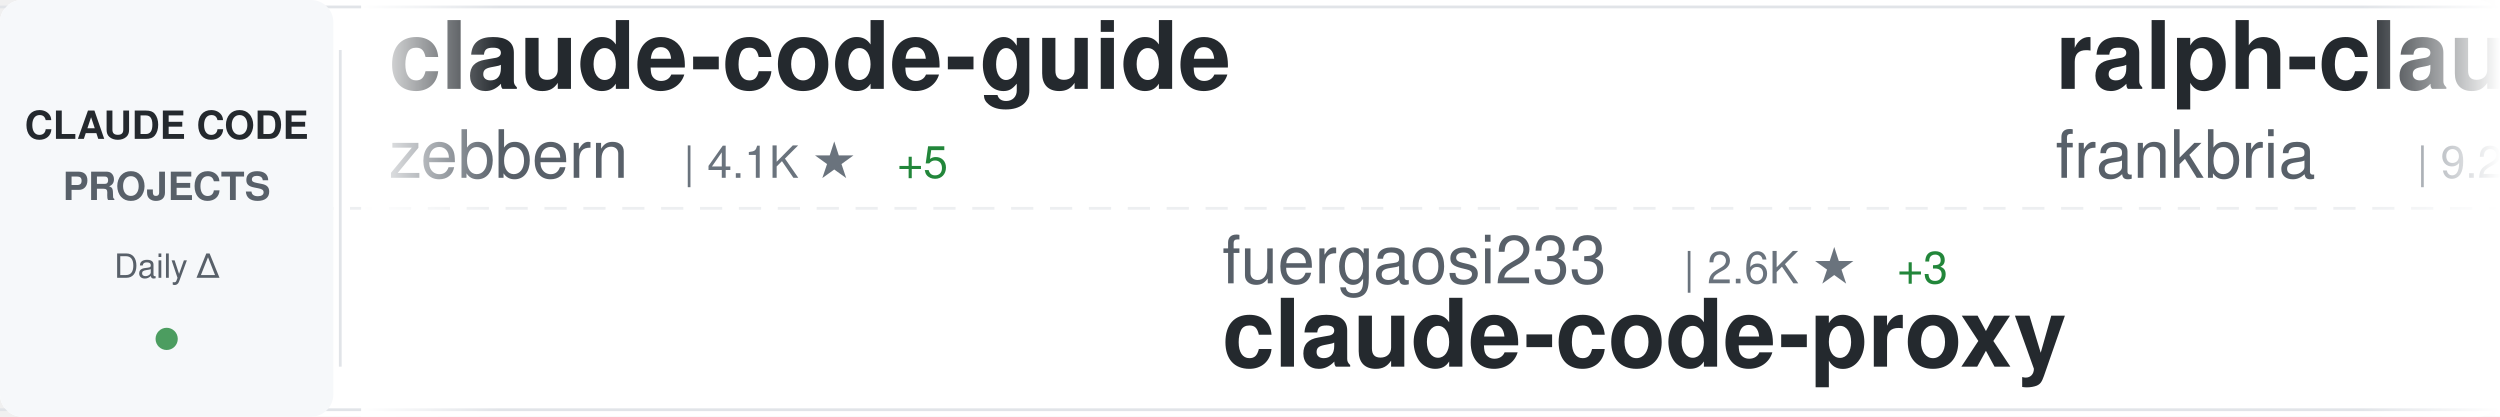
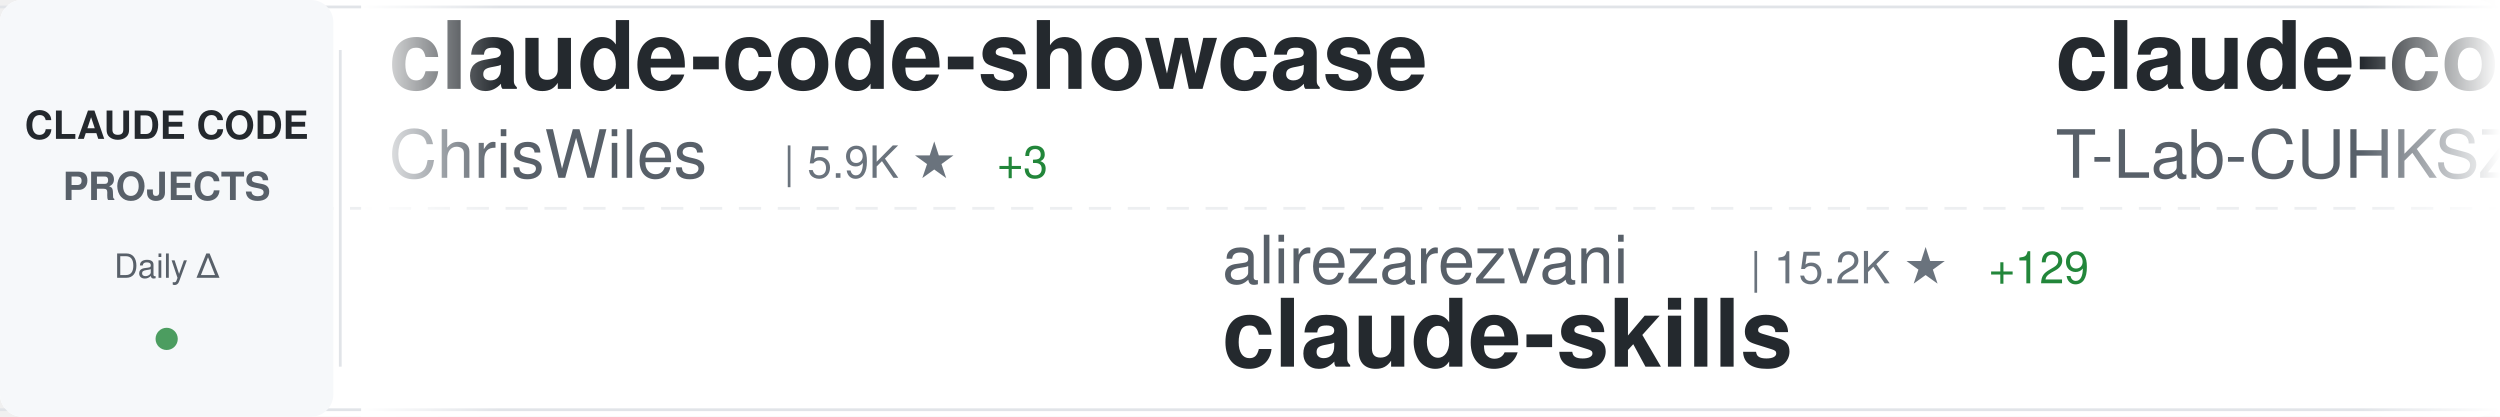
<svg xmlns="http://www.w3.org/2000/svg" width="900" height="150">
  <defs>
    <linearGradient id="awesomeLeftFade" x1="0%" y1="0%" x2="100%" y2="0%">
      <stop offset="0%" style="stop-color:#ffffff;stop-opacity:1" />
      <stop offset="100%" style="stop-color:#ffffff;stop-opacity:0" />
    </linearGradient>
    <linearGradient id="awesomeRightFade" x1="0%" y1="0%" x2="100%" y2="0%">
      <stop offset="0%" style="stop-color:#ffffff;stop-opacity:0" />
      <stop offset="100%" style="stop-color:#ffffff;stop-opacity:1" />
    </linearGradient>
  </defs>
  <rect width="900" height="150" fill="#ffffff" rx="8" />
  <rect x="0" y="2" width="900" height="1" fill="#e1e4e8" />
  <rect x="0" y="147" width="900" height="1" fill="#e1e4e8" />
  <line x1="0" y1="75" x2="900" y2="75" stroke="#e1e4e8" stroke-width="1" stroke-dasharray="8 6" opacity="0.6" />
  <rect x="0" y="0" width="120" height="150" fill="#f6f8fa" rx="8" />
  <text x="60" y="50" font-family="-apple-system, BlinkMacSystemFont, 'Segoe UI', Helvetica, Arial, sans-serif" font-size="14" font-weight="600" fill="#24292e" text-anchor="middle">CLAUDE CODE</text>
  <text x="60" y="72" font-family="-apple-system, BlinkMacSystemFont, 'Segoe UI', Helvetica, Arial, sans-serif" font-size="14" font-weight="600" fill="#586069" text-anchor="middle">PROJECTS</text>
  <text x="60" y="100" font-family="-apple-system, BlinkMacSystemFont, 'Segoe UI', Helvetica, Arial, sans-serif" font-size="12" font-weight="500" fill="#586069" text-anchor="middle">Daily Δ</text>
  <circle cx="60" cy="122" r="4" fill="#22863a" opacity="0.8" />
  <rect x="122" y="18" width="1" height="114" fill="#e1e4e8" />
  <clipPath id="awesomeTickerClip">
    <rect x="130" y="0" width="770" height="150" />
  </clipPath>
  <g clip-path="url(#awesomeTickerClip)">
    <g id="awesomeTickerItems">
      <animateTransform attributeName="transform" attributeType="XML" type="translate" from="0 0" to="-3000 0" dur="54s" repeatCount="indefinite" />
      <g transform="translate(0, 0)">
-         <text x="140" y="32" font-family="-apple-system, BlinkMacSystemFont, 'Segoe UI', Helvetica, Arial, sans-serif" font-size="34" font-weight="600" fill="#24292e">claude-code-guide</text>
-         <text x="140" y="64" font-family="-apple-system, BlinkMacSystemFont, 'Segoe UI', Helvetica, Arial, sans-serif" font-size="24" font-weight="400" fill="#586069">zebbern</text>
-         <text x="246" y="64" font-family="-apple-system, BlinkMacSystemFont, 'Segoe UI', Helvetica, Arial, sans-serif" font-size="16" font-weight="500" fill="#6a737d">| 4.1K ★</text>
-         <text x="323" y="64" font-family="-apple-system, BlinkMacSystemFont, 'Segoe UI', Helvetica, Arial, sans-serif" font-size="16" font-weight="500" fill="#22863a"> +5</text>
+         <text x="140" y="32" font-family="-apple-system, BlinkMacSystemFont, 'Segoe UI', Helvetica, Arial, sans-serif" font-size="34" font-weight="600" fill="#24292e">claude-code-showcase</text>
+         <text x="140" y="64" font-family="-apple-system, BlinkMacSystemFont, 'Segoe UI', Helvetica, Arial, sans-serif" font-size="24" font-weight="400" fill="#586069">ChrisWiles</text>
+         <text x="282" y="64" font-family="-apple-system, BlinkMacSystemFont, 'Segoe UI', Helvetica, Arial, sans-serif" font-size="16" font-weight="500" fill="#6a737d">| 5.9K ★</text>
+         <text x="359" y="64" font-family="-apple-system, BlinkMacSystemFont, 'Segoe UI', Helvetica, Arial, sans-serif" font-size="16" font-weight="500" fill="#22863a"> +3</text>
      </g>
      <g transform="translate(300, 0)">
-         <text x="140" y="102" font-family="-apple-system, BlinkMacSystemFont, 'Segoe UI', Helvetica, Arial, sans-serif" font-size="24" font-weight="400" fill="#586069">fuergaosi233</text>
-         <text x="306" y="102" font-family="-apple-system, BlinkMacSystemFont, 'Segoe UI', Helvetica, Arial, sans-serif" font-size="16" font-weight="500" fill="#6a737d">| 2.6K ★</text>
-         <text x="383" y="102" font-family="-apple-system, BlinkMacSystemFont, 'Segoe UI', Helvetica, Arial, sans-serif" font-size="16" font-weight="500" fill="#22863a"> +3</text>
-         <text x="140" y="132" font-family="-apple-system, BlinkMacSystemFont, 'Segoe UI', Helvetica, Arial, sans-serif" font-size="34" font-weight="600" fill="#24292e">claude-code-proxy</text>
+         <text x="140" y="102" font-family="-apple-system, BlinkMacSystemFont, 'Segoe UI', Helvetica, Arial, sans-serif" font-size="24" font-weight="400" fill="#586069">alirezarezvani</text>
+         <text x="330" y="102" font-family="-apple-system, BlinkMacSystemFont, 'Segoe UI', Helvetica, Arial, sans-serif" font-size="16" font-weight="500" fill="#6a737d">| 15.2K ★</text>
+         <text x="416" y="102" font-family="-apple-system, BlinkMacSystemFont, 'Segoe UI', Helvetica, Arial, sans-serif" font-size="16" font-weight="500" fill="#22863a"> +129</text>
+         <text x="140" y="132" font-family="-apple-system, BlinkMacSystemFont, 'Segoe UI', Helvetica, Arial, sans-serif" font-size="34" font-weight="600" fill="#24292e">claude-skills</text>
      </g>
      <g transform="translate(600, 0)">
-         <text x="140" y="32" font-family="-apple-system, BlinkMacSystemFont, 'Segoe UI', Helvetica, Arial, sans-serif" font-size="34" font-weight="600" fill="#24292e">ralph-claude-code</text>
-         <text x="140" y="64" font-family="-apple-system, BlinkMacSystemFont, 'Segoe UI', Helvetica, Arial, sans-serif" font-size="24" font-weight="400" fill="#586069">frankbria</text>
-         <text x="270" y="64" font-family="-apple-system, BlinkMacSystemFont, 'Segoe UI', Helvetica, Arial, sans-serif" font-size="16" font-weight="500" fill="#6a737d">| 9.2K ★</text>
-         <text x="347" y="64" font-family="-apple-system, BlinkMacSystemFont, 'Segoe UI', Helvetica, Arial, sans-serif" font-size="16" font-weight="500" fill="#22863a"> +13</text>
+         <text x="140" y="32" font-family="-apple-system, BlinkMacSystemFont, 'Segoe UI', Helvetica, Arial, sans-serif" font-size="34" font-weight="600" fill="#24292e">claude-code</text>
+         <text x="140" y="64" font-family="-apple-system, BlinkMacSystemFont, 'Segoe UI', Helvetica, Arial, sans-serif" font-size="24" font-weight="400" fill="#586069">T-Lab-CUHKSZ</text>
+         <text x="306" y="64" font-family="-apple-system, BlinkMacSystemFont, 'Segoe UI', Helvetica, Arial, sans-serif" font-size="16" font-weight="500" fill="#6a737d">| 311 ★</text>
+         <text x="374" y="64" font-family="-apple-system, BlinkMacSystemFont, 'Segoe UI', Helvetica, Arial, sans-serif" font-size="16" font-weight="500" fill="#22863a"> +1</text>
      </g>
      <g transform="translate(900, 0)">
-         <text x="140" y="102" font-family="-apple-system, BlinkMacSystemFont, 'Segoe UI', Helvetica, Arial, sans-serif" font-size="24" font-weight="400" fill="#586069">T-Lab-CUHKSZ</text>
-         <text x="306" y="102" font-family="-apple-system, BlinkMacSystemFont, 'Segoe UI', Helvetica, Arial, sans-serif" font-size="16" font-weight="500" fill="#6a737d">| 311 ★</text>
-         <text x="374" y="102" font-family="-apple-system, BlinkMacSystemFont, 'Segoe UI', Helvetica, Arial, sans-serif" font-size="16" font-weight="500" fill="#22863a"> +1</text>
-         <text x="140" y="132" font-family="-apple-system, BlinkMacSystemFont, 'Segoe UI', Helvetica, Arial, sans-serif" font-size="34" font-weight="600" fill="#24292e">claude-code</text>
+         <text x="140" y="102" font-family="-apple-system, BlinkMacSystemFont, 'Segoe UI', Helvetica, Arial, sans-serif" font-size="24" font-weight="400" fill="#586069">ykdojo</text>
+         <text x="234" y="102" font-family="-apple-system, BlinkMacSystemFont, 'Segoe UI', Helvetica, Arial, sans-serif" font-size="16" font-weight="500" fill="#6a737d">| 8.3K ★</text>
+         <text x="311" y="102" font-family="-apple-system, BlinkMacSystemFont, 'Segoe UI', Helvetica, Arial, sans-serif" font-size="16" font-weight="500" fill="#22863a"> +15</text>
+         <text x="140" y="132" font-family="-apple-system, BlinkMacSystemFont, 'Segoe UI', Helvetica, Arial, sans-serif" font-size="34" font-weight="600" fill="#24292e">claude-code-tips</text>
      </g>
      <g transform="translate(1200, 0)">
-         <text x="140" y="32" font-family="-apple-system, BlinkMacSystemFont, 'Segoe UI', Helvetica, Arial, sans-serif" font-size="34" font-weight="600" fill="#24292e">claude-code-webui</text>
-         <text x="140" y="64" font-family="-apple-system, BlinkMacSystemFont, 'Segoe UI', Helvetica, Arial, sans-serif" font-size="24" font-weight="400" fill="#586069">sugyan</text>
-         <text x="234" y="64" font-family="-apple-system, BlinkMacSystemFont, 'Segoe UI', Helvetica, Arial, sans-serif" font-size="16" font-weight="500" fill="#6a737d">| 1.1K ★</text>
-         <text x="311" y="64" font-family="-apple-system, BlinkMacSystemFont, 'Segoe UI', Helvetica, Arial, sans-serif" font-size="16" font-weight="500" fill="#22863a"> +4</text>
+         <text x="140" y="32" font-family="-apple-system, BlinkMacSystemFont, 'Segoe UI', Helvetica, Arial, sans-serif" font-size="34" font-weight="600" fill="#24292e">claude-code-source</text>
+         <text x="140" y="64" font-family="-apple-system, BlinkMacSystemFont, 'Segoe UI', Helvetica, Arial, sans-serif" font-size="24" font-weight="400" fill="#586069">hangsman</text>
+         <text x="258" y="64" font-family="-apple-system, BlinkMacSystemFont, 'Segoe UI', Helvetica, Arial, sans-serif" font-size="16" font-weight="500" fill="#6a737d">| 780 ★</text>
+         <text x="326" y="64" font-family="-apple-system, BlinkMacSystemFont, 'Segoe UI', Helvetica, Arial, sans-serif" font-size="16" font-weight="500" fill="#22863a"> +2</text>
      </g>
      <g transform="translate(1500, 0)">
-         <text x="140" y="102" font-family="-apple-system, BlinkMacSystemFont, 'Segoe UI', Helvetica, Arial, sans-serif" font-size="24" font-weight="400" fill="#586069">farion1231</text>
-         <text x="282" y="102" font-family="-apple-system, BlinkMacSystemFont, 'Segoe UI', Helvetica, Arial, sans-serif" font-size="16" font-weight="500" fill="#6a737d">| 73.4K ★</text>
-         <text x="368" y="102" font-family="-apple-system, BlinkMacSystemFont, 'Segoe UI', Helvetica, Arial, sans-serif" font-size="16" font-weight="500" fill="#22863a"> +834</text>
-         <text x="140" y="132" font-family="-apple-system, BlinkMacSystemFont, 'Segoe UI', Helvetica, Arial, sans-serif" font-size="34" font-weight="600" fill="#24292e">cc-switch</text>
+         <text x="140" y="102" font-family="-apple-system, BlinkMacSystemFont, 'Segoe UI', Helvetica, Arial, sans-serif" font-size="24" font-weight="400" fill="#586069">luongnv89</text>
+         <text x="270" y="102" font-family="-apple-system, BlinkMacSystemFont, 'Segoe UI', Helvetica, Arial, sans-serif" font-size="16" font-weight="500" fill="#6a737d">| 33.3K ★</text>
+         <text x="356" y="102" font-family="-apple-system, BlinkMacSystemFont, 'Segoe UI', Helvetica, Arial, sans-serif" font-size="16" font-weight="500" fill="#22863a"> +123</text>
+         <text x="140" y="132" font-family="-apple-system, BlinkMacSystemFont, 'Segoe UI', Helvetica, Arial, sans-serif" font-size="34" font-weight="600" fill="#24292e">claude-howto</text>
      </g>
      <g transform="translate(1800, 0)">
-         <text x="140" y="32" font-family="-apple-system, BlinkMacSystemFont, 'Segoe UI', Helvetica, Arial, sans-serif" font-size="34" font-weight="600" fill="#24292e">claude-code-proxy</text>
-         <text x="140" y="64" font-family="-apple-system, BlinkMacSystemFont, 'Segoe UI', Helvetica, Arial, sans-serif" font-size="24" font-weight="400" fill="#586069">1rgs</text>
-         <text x="210" y="64" font-family="-apple-system, BlinkMacSystemFont, 'Segoe UI', Helvetica, Arial, sans-serif" font-size="16" font-weight="500" fill="#6a737d">| 3.6K ★</text>
-         <text x="287" y="64" font-family="-apple-system, BlinkMacSystemFont, 'Segoe UI', Helvetica, Arial, sans-serif" font-size="16" font-weight="500" fill="#22863a"> +5</text>
+         <text x="140" y="32" font-family="-apple-system, BlinkMacSystemFont, 'Segoe UI', Helvetica, Arial, sans-serif" font-size="34" font-weight="600" fill="#24292e">cc-switch</text>
+         <text x="140" y="64" font-family="-apple-system, BlinkMacSystemFont, 'Segoe UI', Helvetica, Arial, sans-serif" font-size="24" font-weight="400" fill="#586069">farion1231</text>
+         <text x="282" y="64" font-family="-apple-system, BlinkMacSystemFont, 'Segoe UI', Helvetica, Arial, sans-serif" font-size="16" font-weight="500" fill="#6a737d">| 73.5K ★</text>
+         <text x="368" y="64" font-family="-apple-system, BlinkMacSystemFont, 'Segoe UI', Helvetica, Arial, sans-serif" font-size="16" font-weight="500" fill="#22863a"> +844</text>
      </g>
      <g transform="translate(2100, 0)">
-         <text x="140" y="102" font-family="-apple-system, BlinkMacSystemFont, 'Segoe UI', Helvetica, Arial, sans-serif" font-size="24" font-weight="400" fill="#586069">VineeTagarwaL-code</text>
-         <text x="378" y="102" font-family="-apple-system, BlinkMacSystemFont, 'Segoe UI', Helvetica, Arial, sans-serif" font-size="16" font-weight="500" fill="#6a737d">| 274 ★</text>
+         <text x="140" y="102" font-family="-apple-system, BlinkMacSystemFont, 'Segoe UI', Helvetica, Arial, sans-serif" font-size="24" font-weight="400" fill="#586069">tanbiralam</text>
+         <text x="282" y="102" font-family="-apple-system, BlinkMacSystemFont, 'Segoe UI', Helvetica, Arial, sans-serif" font-size="16" font-weight="500" fill="#6a737d">| 1.7K ★</text>
+         <text x="359" y="102" font-family="-apple-system, BlinkMacSystemFont, 'Segoe UI', Helvetica, Arial, sans-serif" font-size="16" font-weight="500" fill="#22863a"> +4</text>
        <text x="140" y="132" font-family="-apple-system, BlinkMacSystemFont, 'Segoe UI', Helvetica, Arial, sans-serif" font-size="34" font-weight="600" fill="#24292e">claude-code</text>
      </g>
      <g transform="translate(2400, 0)">
-         <text x="140" y="32" font-family="-apple-system, BlinkMacSystemFont, 'Segoe UI', Helvetica, Arial, sans-serif" font-size="34" font-weight="600" fill="#24292e">collection-claude-code-s...</text>
-         <text x="140" y="64" font-family="-apple-system, BlinkMacSystemFont, 'Segoe UI', Helvetica, Arial, sans-serif" font-size="24" font-weight="400" fill="#586069">chauncygu</text>
-         <text x="270" y="64" font-family="-apple-system, BlinkMacSystemFont, 'Segoe UI', Helvetica, Arial, sans-serif" font-size="16" font-weight="500" fill="#6a737d">| 2.5K ★</text>
-         <text x="347" y="64" font-family="-apple-system, BlinkMacSystemFont, 'Segoe UI', Helvetica, Arial, sans-serif" font-size="16" font-weight="500" fill="#22863a"> +6</text>
+         <text x="140" y="32" font-family="-apple-system, BlinkMacSystemFont, 'Segoe UI', Helvetica, Arial, sans-serif" font-size="34" font-weight="600" fill="#24292e">claude-code-prompts</text>
+         <text x="140" y="64" font-family="-apple-system, BlinkMacSystemFont, 'Segoe UI', Helvetica, Arial, sans-serif" font-size="24" font-weight="400" fill="#586069">repowise-dev</text>
+         <text x="306" y="64" font-family="-apple-system, BlinkMacSystemFont, 'Segoe UI', Helvetica, Arial, sans-serif" font-size="16" font-weight="500" fill="#6a737d">| 1.0K ★</text>
+         <text x="383" y="64" font-family="-apple-system, BlinkMacSystemFont, 'Segoe UI', Helvetica, Arial, sans-serif" font-size="16" font-weight="500" fill="#22863a"> +3</text>
      </g>
      <g transform="translate(2700, 0)">
-         <text x="140" y="102" font-family="-apple-system, BlinkMacSystemFont, 'Segoe UI', Helvetica, Arial, sans-serif" font-size="24" font-weight="400" fill="#586069">OneRedOak</text>
-         <text x="270" y="102" font-family="-apple-system, BlinkMacSystemFont, 'Segoe UI', Helvetica, Arial, sans-serif" font-size="16" font-weight="500" fill="#6a737d">| 3.8K ★</text>
-         <text x="347" y="102" font-family="-apple-system, BlinkMacSystemFont, 'Segoe UI', Helvetica, Arial, sans-serif" font-size="16" font-weight="500" fill="#22863a"> +4</text>
-         <text x="140" y="132" font-family="-apple-system, BlinkMacSystemFont, 'Segoe UI', Helvetica, Arial, sans-serif" font-size="34" font-weight="600" fill="#24292e">claude-code-workflows</text>
+         <text x="140" y="102" font-family="-apple-system, BlinkMacSystemFont, 'Segoe UI', Helvetica, Arial, sans-serif" font-size="24" font-weight="400" fill="#586069">chauncygu</text>
+         <text x="270" y="102" font-family="-apple-system, BlinkMacSystemFont, 'Segoe UI', Helvetica, Arial, sans-serif" font-size="16" font-weight="500" fill="#6a737d">| 2.5K ★</text>
+         <text x="347" y="102" font-family="-apple-system, BlinkMacSystemFont, 'Segoe UI', Helvetica, Arial, sans-serif" font-size="16" font-weight="500" fill="#22863a"> +7</text>
+         <text x="140" y="132" font-family="-apple-system, BlinkMacSystemFont, 'Segoe UI', Helvetica, Arial, sans-serif" font-size="34" font-weight="600" fill="#24292e">collection-claude-code-s...</text>
      </g>
      <g transform="translate(3000, 0)">
-         <text x="140" y="32" font-family="-apple-system, BlinkMacSystemFont, 'Segoe UI', Helvetica, Arial, sans-serif" font-size="34" font-weight="600" fill="#24292e">claude-code-guide</text>
-         <text x="140" y="64" font-family="-apple-system, BlinkMacSystemFont, 'Segoe UI', Helvetica, Arial, sans-serif" font-size="24" font-weight="400" fill="#586069">zebbern</text>
-         <text x="246" y="64" font-family="-apple-system, BlinkMacSystemFont, 'Segoe UI', Helvetica, Arial, sans-serif" font-size="16" font-weight="500" fill="#6a737d">| 4.1K ★</text>
-         <text x="323" y="64" font-family="-apple-system, BlinkMacSystemFont, 'Segoe UI', Helvetica, Arial, sans-serif" font-size="16" font-weight="500" fill="#22863a"> +5</text>
+         <text x="140" y="32" font-family="-apple-system, BlinkMacSystemFont, 'Segoe UI', Helvetica, Arial, sans-serif" font-size="34" font-weight="600" fill="#24292e">claude-code-showcase</text>
+         <text x="140" y="64" font-family="-apple-system, BlinkMacSystemFont, 'Segoe UI', Helvetica, Arial, sans-serif" font-size="24" font-weight="400" fill="#586069">ChrisWiles</text>
+         <text x="282" y="64" font-family="-apple-system, BlinkMacSystemFont, 'Segoe UI', Helvetica, Arial, sans-serif" font-size="16" font-weight="500" fill="#6a737d">| 5.9K ★</text>
+         <text x="359" y="64" font-family="-apple-system, BlinkMacSystemFont, 'Segoe UI', Helvetica, Arial, sans-serif" font-size="16" font-weight="500" fill="#22863a"> +3</text>
      </g>
      <g transform="translate(3300, 0)">
-         <text x="140" y="102" font-family="-apple-system, BlinkMacSystemFont, 'Segoe UI', Helvetica, Arial, sans-serif" font-size="24" font-weight="400" fill="#586069">fuergaosi233</text>
-         <text x="306" y="102" font-family="-apple-system, BlinkMacSystemFont, 'Segoe UI', Helvetica, Arial, sans-serif" font-size="16" font-weight="500" fill="#6a737d">| 2.6K ★</text>
-         <text x="383" y="102" font-family="-apple-system, BlinkMacSystemFont, 'Segoe UI', Helvetica, Arial, sans-serif" font-size="16" font-weight="500" fill="#22863a"> +3</text>
-         <text x="140" y="132" font-family="-apple-system, BlinkMacSystemFont, 'Segoe UI', Helvetica, Arial, sans-serif" font-size="34" font-weight="600" fill="#24292e">claude-code-proxy</text>
+         <text x="140" y="102" font-family="-apple-system, BlinkMacSystemFont, 'Segoe UI', Helvetica, Arial, sans-serif" font-size="24" font-weight="400" fill="#586069">alirezarezvani</text>
+         <text x="330" y="102" font-family="-apple-system, BlinkMacSystemFont, 'Segoe UI', Helvetica, Arial, sans-serif" font-size="16" font-weight="500" fill="#6a737d">| 15.2K ★</text>
+         <text x="416" y="102" font-family="-apple-system, BlinkMacSystemFont, 'Segoe UI', Helvetica, Arial, sans-serif" font-size="16" font-weight="500" fill="#22863a"> +129</text>
+         <text x="140" y="132" font-family="-apple-system, BlinkMacSystemFont, 'Segoe UI', Helvetica, Arial, sans-serif" font-size="34" font-weight="600" fill="#24292e">claude-skills</text>
      </g>
      <g transform="translate(3600, 0)">
-         <text x="140" y="32" font-family="-apple-system, BlinkMacSystemFont, 'Segoe UI', Helvetica, Arial, sans-serif" font-size="34" font-weight="600" fill="#24292e">ralph-claude-code</text>
-         <text x="140" y="64" font-family="-apple-system, BlinkMacSystemFont, 'Segoe UI', Helvetica, Arial, sans-serif" font-size="24" font-weight="400" fill="#586069">frankbria</text>
-         <text x="270" y="64" font-family="-apple-system, BlinkMacSystemFont, 'Segoe UI', Helvetica, Arial, sans-serif" font-size="16" font-weight="500" fill="#6a737d">| 9.2K ★</text>
-         <text x="347" y="64" font-family="-apple-system, BlinkMacSystemFont, 'Segoe UI', Helvetica, Arial, sans-serif" font-size="16" font-weight="500" fill="#22863a"> +13</text>
+         <text x="140" y="32" font-family="-apple-system, BlinkMacSystemFont, 'Segoe UI', Helvetica, Arial, sans-serif" font-size="34" font-weight="600" fill="#24292e">claude-code</text>
+         <text x="140" y="64" font-family="-apple-system, BlinkMacSystemFont, 'Segoe UI', Helvetica, Arial, sans-serif" font-size="24" font-weight="400" fill="#586069">T-Lab-CUHKSZ</text>
+         <text x="306" y="64" font-family="-apple-system, BlinkMacSystemFont, 'Segoe UI', Helvetica, Arial, sans-serif" font-size="16" font-weight="500" fill="#6a737d">| 311 ★</text>
+         <text x="374" y="64" font-family="-apple-system, BlinkMacSystemFont, 'Segoe UI', Helvetica, Arial, sans-serif" font-size="16" font-weight="500" fill="#22863a"> +1</text>
      </g>
      <g transform="translate(3900, 0)">
-         <text x="140" y="102" font-family="-apple-system, BlinkMacSystemFont, 'Segoe UI', Helvetica, Arial, sans-serif" font-size="24" font-weight="400" fill="#586069">T-Lab-CUHKSZ</text>
-         <text x="306" y="102" font-family="-apple-system, BlinkMacSystemFont, 'Segoe UI', Helvetica, Arial, sans-serif" font-size="16" font-weight="500" fill="#6a737d">| 311 ★</text>
-         <text x="374" y="102" font-family="-apple-system, BlinkMacSystemFont, 'Segoe UI', Helvetica, Arial, sans-serif" font-size="16" font-weight="500" fill="#22863a"> +1</text>
-         <text x="140" y="132" font-family="-apple-system, BlinkMacSystemFont, 'Segoe UI', Helvetica, Arial, sans-serif" font-size="34" font-weight="600" fill="#24292e">claude-code</text>
+         <text x="140" y="102" font-family="-apple-system, BlinkMacSystemFont, 'Segoe UI', Helvetica, Arial, sans-serif" font-size="24" font-weight="400" fill="#586069">ykdojo</text>
+         <text x="234" y="102" font-family="-apple-system, BlinkMacSystemFont, 'Segoe UI', Helvetica, Arial, sans-serif" font-size="16" font-weight="500" fill="#6a737d">| 8.3K ★</text>
+         <text x="311" y="102" font-family="-apple-system, BlinkMacSystemFont, 'Segoe UI', Helvetica, Arial, sans-serif" font-size="16" font-weight="500" fill="#22863a"> +15</text>
+         <text x="140" y="132" font-family="-apple-system, BlinkMacSystemFont, 'Segoe UI', Helvetica, Arial, sans-serif" font-size="34" font-weight="600" fill="#24292e">claude-code-tips</text>
      </g>
    </g>
  </g>
  <rect x="130" y="0" width="50" height="150" fill="url(#awesomeLeftFade)" />
  <rect x="850" y="0" width="50" height="150" fill="url(#awesomeRightFade)" />
</svg>
